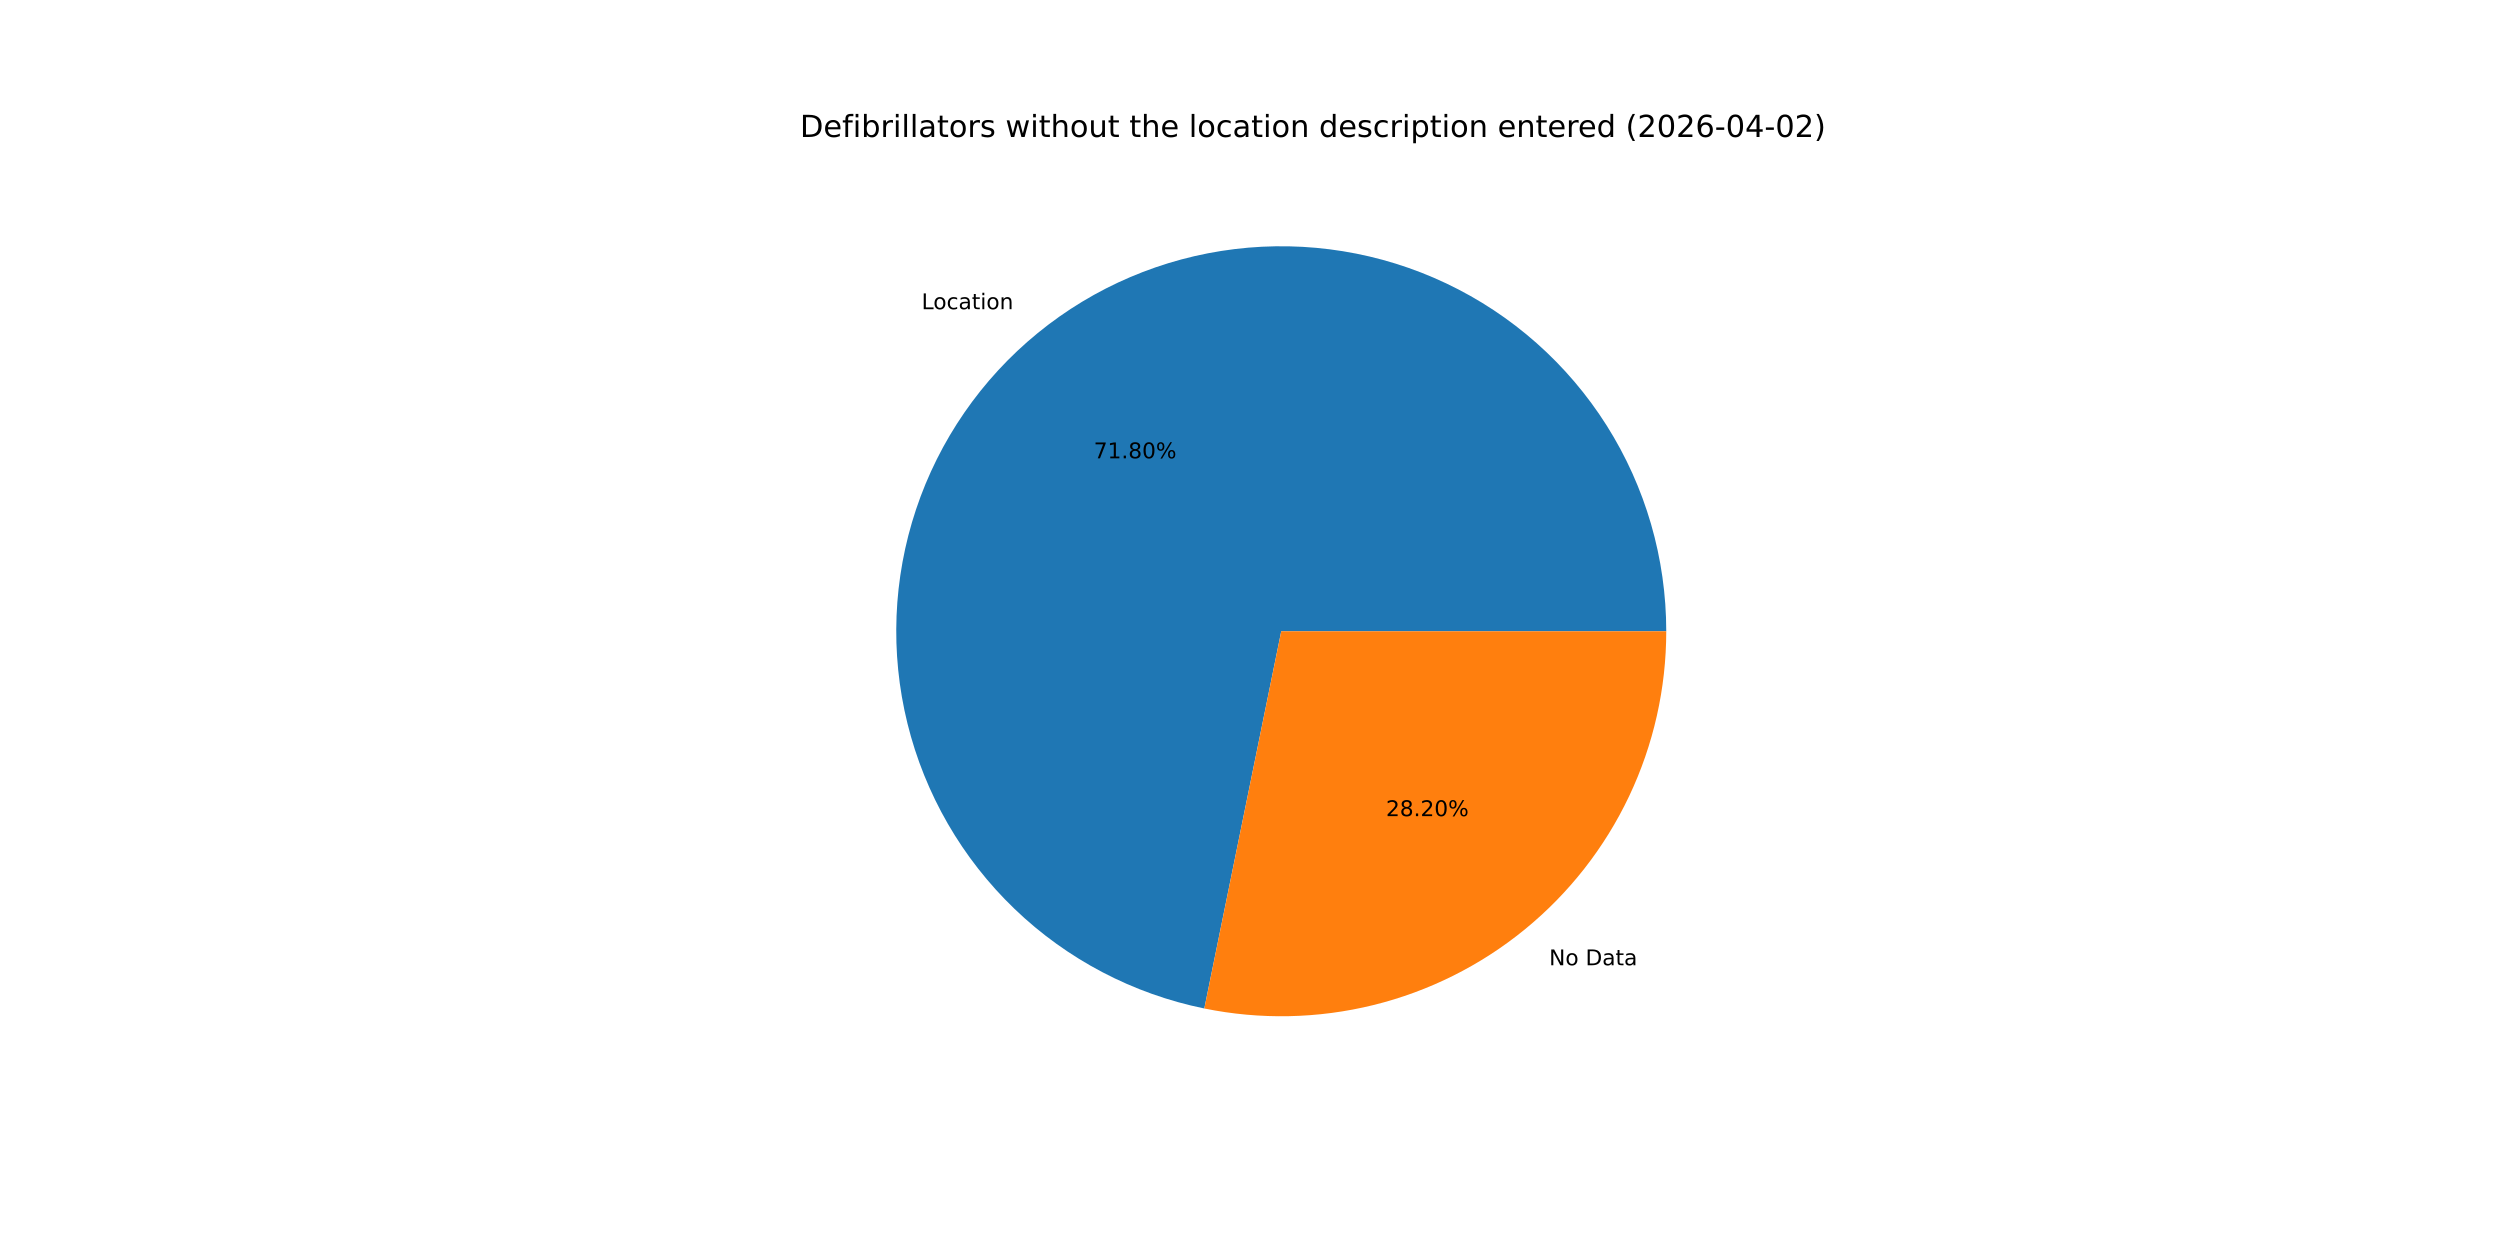
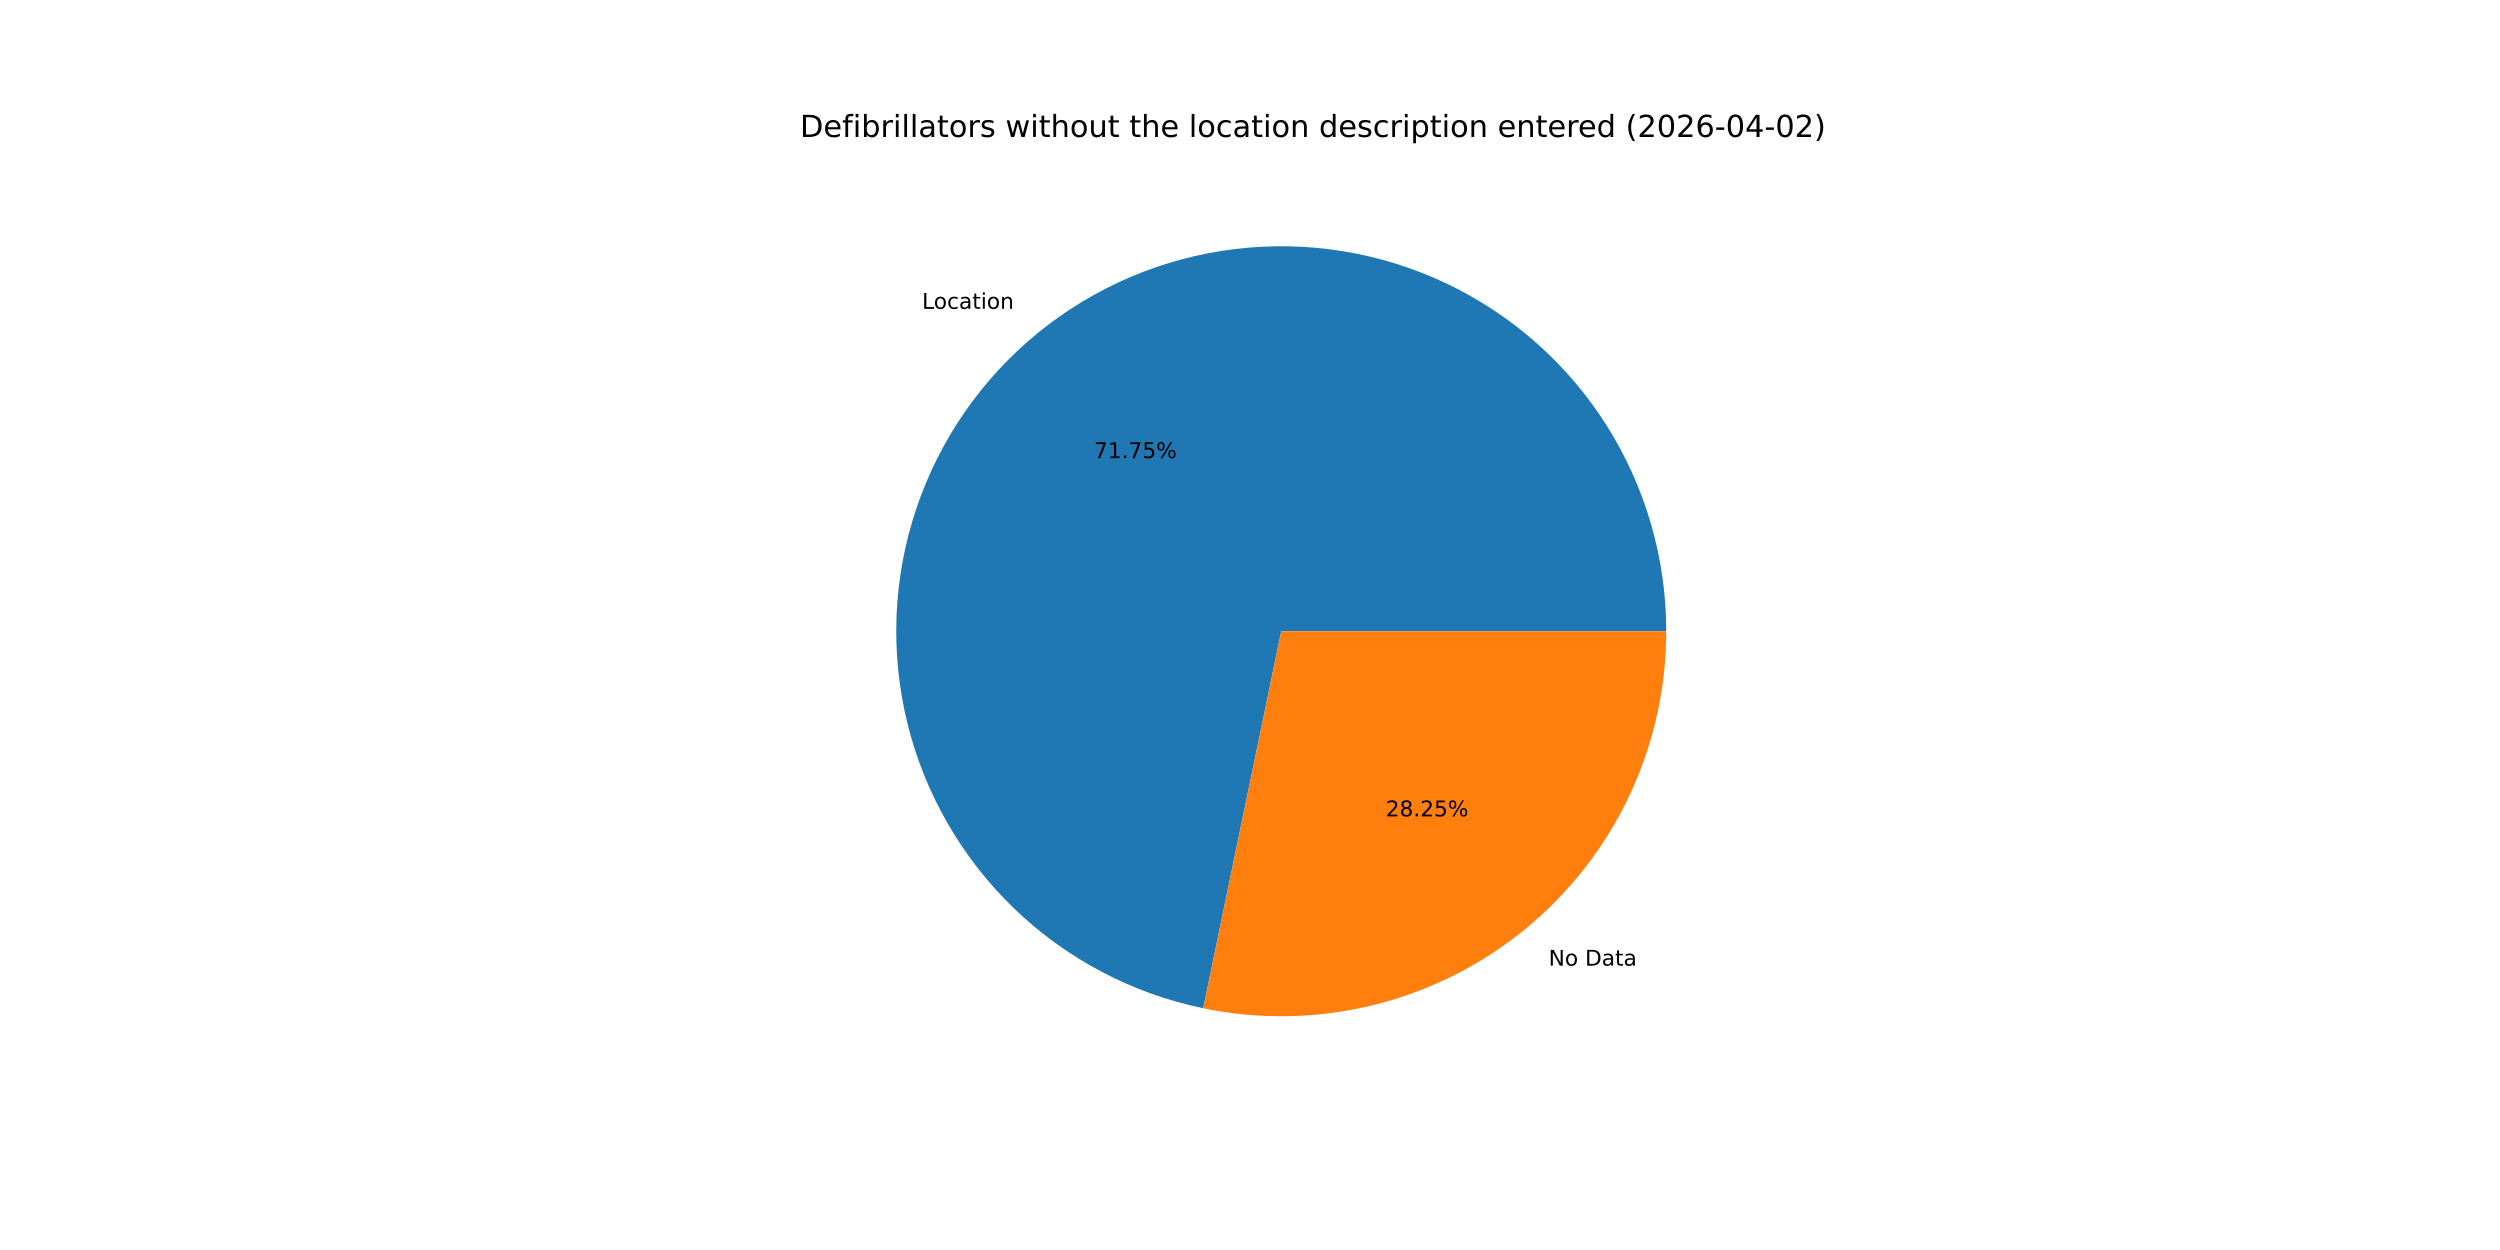
<svg xmlns="http://www.w3.org/2000/svg" xmlns:xlink="http://www.w3.org/1999/xlink" width="1152pt" height="576pt" viewBox="0 0 1152 576" version="1.1">
  <defs>
    <style type="text/css">*{stroke-linejoin: round; stroke-linecap: butt}</style>
  </defs>
  <g id="figure_1">
    <g id="patch_1">
      <path d="M 0 576  L 1152 576  L 1152 0  L 0 0  z " style="fill: #ffffff" />
    </g>
    <g id="axes_1">
      <g id="patch_2">
-         <path d="M 767.808 290.88  C 767.808 257.314 758.282 224.427 740.341 196.058  C 722.401 167.689 696.772 144.985 666.446 130.597  C 636.12 116.209 602.324 110.719 569.003 114.767  C 535.682 118.815 504.184 132.238 478.186 153.47  C 452.188 174.701 432.741 202.881 422.115 234.721  C 411.49 266.561 410.116 300.772 418.153 333.361  C 426.191 365.951 443.315 395.6 467.527 418.848  C 491.738 442.096 522.058 458.002 554.947 464.71  L 590.4 290.88  z " style="fill: #1f77b4" />
+         <path d="M 767.808 290.88  C 767.808 257.336 758.295 224.471 740.377 196.114  C 722.459 167.757 696.86 145.055 666.565 130.654  C 636.27 116.253 602.503 110.735 569.2 114.743  C 535.897 118.752 504.403 132.124 478.391 153.303  C 452.378 174.481 432.898 202.609 422.22 234.407  C 411.543 266.206 410.099 300.39 418.059 332.976  C 426.018 365.562 443.058 395.231 467.193 418.527  C 491.328 441.822 521.582 457.802 554.429 464.603  L 590.4 290.88  z " style="fill: #1f77b4" />
      </g>
      <g id="patch_3">
-         <path d="M 554.947 464.71  C 580.72 469.966 607.343 469.425 632.881 463.127  C 658.42 456.828 682.241 444.928 702.614 428.29  C 722.987 411.653 739.408 390.69 750.683 366.926  C 761.958 343.161 767.808 317.184 767.808 290.88  L 590.4 290.88  z " style="fill: #ff7f0e" />
+         <path d="M 554.429 464.603  C 580.23 469.945 606.9 469.473 632.496 463.221  C 658.092 456.969 681.976 445.093 702.409 428.457  C 722.842 411.822 739.314 390.842 750.626 367.045  C 761.938 343.249 767.808 317.228 767.808 290.88  L 590.4 290.88  z " style="fill: #ff7f0e" />
      </g>
      <g id="matplotlib.axis_1" />
      <g id="matplotlib.axis_2" />
      <g id="text_1">
-         <g transform="translate(424.6677 142.488) scale(0.1 -0.1)">
+         <g transform="translate(424.8931 142.3042) scale(0.1 -0.1)">
          <defs>
            <path id="DejaVuSans-4c" d="M 628 4666  L 1259 4666  L 1259 531  L 3531 531  L 3531 0  L 628 0  L 628 4666  z " transform="scale(0.015625)" />
            <path id="DejaVuSans-6f" d="M 1959 3097  Q 1497 3097 1228 2736  Q 959 2375 959 1747  Q 959 1119 1226 758  Q 1494 397 1959 397  Q 2419 397 2687 759  Q 2956 1122 2956 1747  Q 2956 2369 2687 2733  Q 2419 3097 1959 3097  z M 1959 3584  Q 2709 3584 3137 3096  Q 3566 2609 3566 1747  Q 3566 888 3137 398  Q 2709 -91 1959 -91  Q 1206 -91 779 398  Q 353 888 353 1747  Q 353 2609 779 3096  Q 1206 3584 1959 3584  z " transform="scale(0.015625)" />
            <path id="DejaVuSans-63" d="M 3122 3366  L 3122 2828  Q 2878 2963 2633 3030  Q 2388 3097 2138 3097  Q 1578 3097 1268 2742  Q 959 2388 959 1747  Q 959 1106 1268 751  Q 1578 397 2138 397  Q 2388 397 2633 464  Q 2878 531 3122 666  L 3122 134  Q 2881 22 2623 -34  Q 2366 -91 2075 -91  Q 1284 -91 818 406  Q 353 903 353 1747  Q 353 2603 823 3093  Q 1294 3584 2113 3584  Q 2378 3584 2631 3529  Q 2884 3475 3122 3366  z " transform="scale(0.015625)" />
            <path id="DejaVuSans-61" d="M 2194 1759  Q 1497 1759 1228 1600  Q 959 1441 959 1056  Q 959 750 1161 570  Q 1363 391 1709 391  Q 2188 391 2477 730  Q 2766 1069 2766 1631  L 2766 1759  L 2194 1759  z M 3341 1997  L 3341 0  L 2766 0  L 2766 531  Q 2569 213 2275 61  Q 1981 -91 1556 -91  Q 1019 -91 701 211  Q 384 513 384 1019  Q 384 1609 779 1909  Q 1175 2209 1959 2209  L 2766 2209  L 2766 2266  Q 2766 2663 2505 2880  Q 2244 3097 1772 3097  Q 1472 3097 1187 3025  Q 903 2953 641 2809  L 641 3341  Q 956 3463 1253 3523  Q 1550 3584 1831 3584  Q 2591 3584 2966 3190  Q 3341 2797 3341 1997  z " transform="scale(0.015625)" />
            <path id="DejaVuSans-74" d="M 1172 4494  L 1172 3500  L 2356 3500  L 2356 3053  L 1172 3053  L 1172 1153  Q 1172 725 1289 603  Q 1406 481 1766 481  L 2356 481  L 2356 0  L 1766 0  Q 1100 0 847 248  Q 594 497 594 1153  L 594 3053  L 172 3053  L 172 3500  L 594 3500  L 594 4494  L 1172 4494  z " transform="scale(0.015625)" />
            <path id="DejaVuSans-69" d="M 603 3500  L 1178 3500  L 1178 0  L 603 0  L 603 3500  z M 603 4863  L 1178 4863  L 1178 4134  L 603 4134  L 603 4863  z " transform="scale(0.015625)" />
            <path id="DejaVuSans-6e" d="M 3513 2113  L 3513 0  L 2938 0  L 2938 2094  Q 2938 2591 2744 2837  Q 2550 3084 2163 3084  Q 1697 3084 1428 2787  Q 1159 2491 1159 1978  L 1159 0  L 581 0  L 581 3500  L 1159 3500  L 1159 2956  Q 1366 3272 1645 3428  Q 1925 3584 2291 3584  Q 2894 3584 3203 3211  Q 3513 2838 3513 2113  z " transform="scale(0.015625)" />
          </defs>
          <use xlink:href="#DejaVuSans-4c" />
          <use xlink:href="#DejaVuSans-6f" x="53.963" />
          <use xlink:href="#DejaVuSans-63" x="115.145" />
          <use xlink:href="#DejaVuSans-61" x="170.125" />
          <use xlink:href="#DejaVuSans-74" x="231.404" />
          <use xlink:href="#DejaVuSans-69" x="270.613" />
          <use xlink:href="#DejaVuSans-6f" x="298.396" />
          <use xlink:href="#DejaVuSans-6e" x="359.578" />
        </g>
      </g>
      <g id="text_2">
-         <g transform="translate(504.0067 211.1932) scale(0.1 -0.1)">
+         <g transform="translate(504.1297 211.0929) scale(0.1 -0.1)">
          <defs>
            <path id="DejaVuSans-37" d="M 525 4666  L 3525 4666  L 3525 4397  L 1831 0  L 1172 0  L 2766 4134  L 525 4134  L 525 4666  z " transform="scale(0.015625)" />
            <path id="DejaVuSans-31" d="M 794 531  L 1825 531  L 1825 4091  L 703 3866  L 703 4441  L 1819 4666  L 2450 4666  L 2450 531  L 3481 531  L 3481 0  L 794 0  L 794 531  z " transform="scale(0.015625)" />
            <path id="DejaVuSans-2e" d="M 684 794  L 1344 794  L 1344 0  L 684 0  L 684 794  z " transform="scale(0.015625)" />
-             <path id="DejaVuSans-38" d="M 2034 2216  Q 1584 2216 1326 1975  Q 1069 1734 1069 1313  Q 1069 891 1326 650  Q 1584 409 2034 409  Q 2484 409 2743 651  Q 3003 894 3003 1313  Q 3003 1734 2745 1975  Q 2488 2216 2034 2216  z M 1403 2484  Q 997 2584 770 2862  Q 544 3141 544 3541  Q 544 4100 942 4425  Q 1341 4750 2034 4750  Q 2731 4750 3128 4425  Q 3525 4100 3525 3541  Q 3525 3141 3298 2862  Q 3072 2584 2669 2484  Q 3125 2378 3379 2068  Q 3634 1759 3634 1313  Q 3634 634 3220 271  Q 2806 -91 2034 -91  Q 1263 -91 848 271  Q 434 634 434 1313  Q 434 1759 690 2068  Q 947 2378 1403 2484  z M 1172 3481  Q 1172 3119 1398 2916  Q 1625 2713 2034 2713  Q 2441 2713 2670 2916  Q 2900 3119 2900 3481  Q 2900 3844 2670 4047  Q 2441 4250 2034 4250  Q 1625 4250 1398 4047  Q 1172 3844 1172 3481  z " transform="scale(0.015625)" />
-             <path id="DejaVuSans-30" d="M 2034 4250  Q 1547 4250 1301 3770  Q 1056 3291 1056 2328  Q 1056 1369 1301 889  Q 1547 409 2034 409  Q 2525 409 2770 889  Q 3016 1369 3016 2328  Q 3016 3291 2770 3770  Q 2525 4250 2034 4250  z M 2034 4750  Q 2819 4750 3233 4129  Q 3647 3509 3647 2328  Q 3647 1150 3233 529  Q 2819 -91 2034 -91  Q 1250 -91 836 529  Q 422 1150 422 2328  Q 422 3509 836 4129  Q 1250 4750 2034 4750  z " transform="scale(0.015625)" />
+             <path id="DejaVuSans-35" d="M 691 4666  L 3169 4666  L 3169 4134  L 1269 4134  L 1269 2991  Q 1406 3038 1543 3061  Q 1681 3084 1819 3084  Q 2600 3084 3056 2656  Q 3513 2228 3513 1497  Q 3513 744 3044 326  Q 2575 -91 1722 -91  Q 1428 -91 1123 -41  Q 819 9 494 109  L 494 744  Q 775 591 1075 516  Q 1375 441 1709 441  Q 2250 441 2565 725  Q 2881 1009 2881 1497  Q 2881 1984 2565 2268  Q 2250 2553 1709 2553  Q 1456 2553 1204 2497  Q 953 2441 691 2322  L 691 4666  z " transform="scale(0.015625)" />
            <path id="DejaVuSans-25" d="M 4653 2053  Q 4381 2053 4226 1822  Q 4072 1591 4072 1178  Q 4072 772 4226 539  Q 4381 306 4653 306  Q 4919 306 5073 539  Q 5228 772 5228 1178  Q 5228 1588 5073 1820  Q 4919 2053 4653 2053  z M 4653 2450  Q 5147 2450 5437 2106  Q 5728 1763 5728 1178  Q 5728 594 5436 251  Q 5144 -91 4653 -91  Q 4153 -91 3862 251  Q 3572 594 3572 1178  Q 3572 1766 3864 2108  Q 4156 2450 4653 2450  z M 1428 4353  Q 1159 4353 1004 4120  Q 850 3888 850 3481  Q 850 3069 1003 2837  Q 1156 2606 1428 2606  Q 1700 2606 1854 2837  Q 2009 3069 2009 3481  Q 2009 3884 1853 4118  Q 1697 4353 1428 4353  z M 4250 4750  L 4750 4750  L 1831 -91  L 1331 -91  L 4250 4750  z M 1428 4750  Q 1922 4750 2215 4408  Q 2509 4066 2509 3481  Q 2509 2891 2217 2550  Q 1925 2209 1428 2209  Q 931 2209 642 2551  Q 353 2894 353 3481  Q 353 4063 643 4406  Q 934 4750 1428 4750  z " transform="scale(0.015625)" />
          </defs>
          <use xlink:href="#DejaVuSans-37" />
          <use xlink:href="#DejaVuSans-31" x="63.623" />
          <use xlink:href="#DejaVuSans-2e" x="127.246" />
-           <use xlink:href="#DejaVuSans-38" x="159.033" />
-           <use xlink:href="#DejaVuSans-30" x="222.656" />
+           <use xlink:href="#DejaVuSans-37" x="159.033" />
+           <use xlink:href="#DejaVuSans-35" x="222.656" />
          <use xlink:href="#DejaVuSans-25" x="286.279" />
        </g>
      </g>
      <g id="text_3">
-         <g transform="translate(713.8355 444.7908) scale(0.1 -0.1)">
+         <g transform="translate(713.61 444.9746) scale(0.1 -0.1)">
          <defs>
            <path id="DejaVuSans-4e" d="M 628 4666  L 1478 4666  L 3547 763  L 3547 4666  L 4159 4666  L 4159 0  L 3309 0  L 1241 3903  L 1241 0  L 628 0  L 628 4666  z " transform="scale(0.015625)" />
            <path id="DejaVuSans-20" transform="scale(0.015625)" />
            <path id="DejaVuSans-44" d="M 1259 4147  L 1259 519  L 2022 519  Q 2988 519 3436 956  Q 3884 1394 3884 2338  Q 3884 3275 3436 3711  Q 2988 4147 2022 4147  L 1259 4147  z M 628 4666  L 1925 4666  Q 3281 4666 3915 4102  Q 4550 3538 4550 2338  Q 4550 1131 3912 565  Q 3275 0 1925 0  L 628 0  L 628 4666  z " transform="scale(0.015625)" />
          </defs>
          <use xlink:href="#DejaVuSans-4e" />
          <use xlink:href="#DejaVuSans-6f" x="74.805" />
          <use xlink:href="#DejaVuSans-20" x="135.986" />
          <use xlink:href="#DejaVuSans-44" x="167.773" />
          <use xlink:href="#DejaVuSans-61" x="244.775" />
          <use xlink:href="#DejaVuSans-74" x="306.055" />
          <use xlink:href="#DejaVuSans-61" x="345.264" />
        </g>
      </g>
      <g id="text_4">
-         <g transform="translate(638.6636 376.0856) scale(0.1 -0.1)">
+         <g transform="translate(638.5406 376.1859) scale(0.1 -0.1)">
          <defs>
            <path id="DejaVuSans-32" d="M 1228 531  L 3431 531  L 3431 0  L 469 0  L 469 531  Q 828 903 1448 1529  Q 2069 2156 2228 2338  Q 2531 2678 2651 2914  Q 2772 3150 2772 3378  Q 2772 3750 2511 3984  Q 2250 4219 1831 4219  Q 1534 4219 1204 4116  Q 875 4013 500 3803  L 500 4441  Q 881 4594 1212 4672  Q 1544 4750 1819 4750  Q 2544 4750 2975 4387  Q 3406 4025 3406 3419  Q 3406 3131 3298 2873  Q 3191 2616 2906 2266  Q 2828 2175 2409 1742  Q 1991 1309 1228 531  z " transform="scale(0.015625)" />
+             <path id="DejaVuSans-38" d="M 2034 2216  Q 1584 2216 1326 1975  Q 1069 1734 1069 1313  Q 1069 891 1326 650  Q 1584 409 2034 409  Q 2484 409 2743 651  Q 3003 894 3003 1313  Q 3003 1734 2745 1975  Q 2488 2216 2034 2216  z M 1403 2484  Q 997 2584 770 2862  Q 544 3141 544 3541  Q 544 4100 942 4425  Q 1341 4750 2034 4750  Q 2731 4750 3128 4425  Q 3525 4100 3525 3541  Q 3525 3141 3298 2862  Q 3072 2584 2669 2484  Q 3125 2378 3379 2068  Q 3634 1759 3634 1313  Q 3634 634 3220 271  Q 2806 -91 2034 -91  Q 1263 -91 848 271  Q 434 634 434 1313  Q 434 1759 690 2068  Q 947 2378 1403 2484  z M 1172 3481  Q 1172 3119 1398 2916  Q 1625 2713 2034 2713  Q 2441 2713 2670 2916  Q 2900 3119 2900 3481  Q 2900 3844 2670 4047  Q 2441 4250 2034 4250  Q 1625 4250 1398 4047  Q 1172 3844 1172 3481  z " transform="scale(0.015625)" />
          </defs>
          <use xlink:href="#DejaVuSans-32" />
          <use xlink:href="#DejaVuSans-38" x="63.623" />
          <use xlink:href="#DejaVuSans-2e" x="127.246" />
          <use xlink:href="#DejaVuSans-32" x="159.033" />
-           <use xlink:href="#DejaVuSans-30" x="222.656" />
+           <use xlink:href="#DejaVuSans-35" x="222.656" />
          <use xlink:href="#DejaVuSans-25" x="286.279" />
        </g>
      </g>
      <g id="text_5">
        <g transform="translate(368.64 63.12) scale(0.14 -0.14)">
          <defs>
            <path id="DejaVuSans-65" d="M 3597 1894  L 3597 1613  L 953 1613  Q 991 1019 1311 708  Q 1631 397 2203 397  Q 2534 397 2845 478  Q 3156 559 3463 722  L 3463 178  Q 3153 47 2828 -22  Q 2503 -91 2169 -91  Q 1331 -91 842 396  Q 353 884 353 1716  Q 353 2575 817 3079  Q 1281 3584 2069 3584  Q 2775 3584 3186 3129  Q 3597 2675 3597 1894  z M 3022 2063  Q 3016 2534 2758 2815  Q 2500 3097 2075 3097  Q 1594 3097 1305 2825  Q 1016 2553 972 2059  L 3022 2063  z " transform="scale(0.015625)" />
            <path id="DejaVuSans-66" d="M 2375 4863  L 2375 4384  L 1825 4384  Q 1516 4384 1395 4259  Q 1275 4134 1275 3809  L 1275 3500  L 2222 3500  L 2222 3053  L 1275 3053  L 1275 0  L 697 0  L 697 3053  L 147 3053  L 147 3500  L 697 3500  L 697 3744  Q 697 4328 969 4595  Q 1241 4863 1831 4863  L 2375 4863  z " transform="scale(0.015625)" />
            <path id="DejaVuSans-62" d="M 3116 1747  Q 3116 2381 2855 2742  Q 2594 3103 2138 3103  Q 1681 3103 1420 2742  Q 1159 2381 1159 1747  Q 1159 1113 1420 752  Q 1681 391 2138 391  Q 2594 391 2855 752  Q 3116 1113 3116 1747  z M 1159 2969  Q 1341 3281 1617 3432  Q 1894 3584 2278 3584  Q 2916 3584 3314 3078  Q 3713 2572 3713 1747  Q 3713 922 3314 415  Q 2916 -91 2278 -91  Q 1894 -91 1617 61  Q 1341 213 1159 525  L 1159 0  L 581 0  L 581 4863  L 1159 4863  L 1159 2969  z " transform="scale(0.015625)" />
            <path id="DejaVuSans-72" d="M 2631 2963  Q 2534 3019 2420 3045  Q 2306 3072 2169 3072  Q 1681 3072 1420 2755  Q 1159 2438 1159 1844  L 1159 0  L 581 0  L 581 3500  L 1159 3500  L 1159 2956  Q 1341 3275 1631 3429  Q 1922 3584 2338 3584  Q 2397 3584 2469 3576  Q 2541 3569 2628 3553  L 2631 2963  z " transform="scale(0.015625)" />
            <path id="DejaVuSans-6c" d="M 603 4863  L 1178 4863  L 1178 0  L 603 0  L 603 4863  z " transform="scale(0.015625)" />
            <path id="DejaVuSans-73" d="M 2834 3397  L 2834 2853  Q 2591 2978 2328 3040  Q 2066 3103 1784 3103  Q 1356 3103 1142 2972  Q 928 2841 928 2578  Q 928 2378 1081 2264  Q 1234 2150 1697 2047  L 1894 2003  Q 2506 1872 2764 1633  Q 3022 1394 3022 966  Q 3022 478 2636 193  Q 2250 -91 1575 -91  Q 1294 -91 989 -36  Q 684 19 347 128  L 347 722  Q 666 556 975 473  Q 1284 391 1588 391  Q 1994 391 2212 530  Q 2431 669 2431 922  Q 2431 1156 2273 1281  Q 2116 1406 1581 1522  L 1381 1569  Q 847 1681 609 1914  Q 372 2147 372 2553  Q 372 3047 722 3315  Q 1072 3584 1716 3584  Q 2034 3584 2315 3537  Q 2597 3491 2834 3397  z " transform="scale(0.015625)" />
            <path id="DejaVuSans-77" d="M 269 3500  L 844 3500  L 1563 769  L 2278 3500  L 2956 3500  L 3675 769  L 4391 3500  L 4966 3500  L 4050 0  L 3372 0  L 2619 2869  L 1863 0  L 1184 0  L 269 3500  z " transform="scale(0.015625)" />
            <path id="DejaVuSans-68" d="M 3513 2113  L 3513 0  L 2938 0  L 2938 2094  Q 2938 2591 2744 2837  Q 2550 3084 2163 3084  Q 1697 3084 1428 2787  Q 1159 2491 1159 1978  L 1159 0  L 581 0  L 581 4863  L 1159 4863  L 1159 2956  Q 1366 3272 1645 3428  Q 1925 3584 2291 3584  Q 2894 3584 3203 3211  Q 3513 2838 3513 2113  z " transform="scale(0.015625)" />
            <path id="DejaVuSans-75" d="M 544 1381  L 544 3500  L 1119 3500  L 1119 1403  Q 1119 906 1312 657  Q 1506 409 1894 409  Q 2359 409 2629 706  Q 2900 1003 2900 1516  L 2900 3500  L 3475 3500  L 3475 0  L 2900 0  L 2900 538  Q 2691 219 2414 64  Q 2138 -91 1772 -91  Q 1169 -91 856 284  Q 544 659 544 1381  z M 1991 3584  L 1991 3584  z " transform="scale(0.015625)" />
            <path id="DejaVuSans-64" d="M 2906 2969  L 2906 4863  L 3481 4863  L 3481 0  L 2906 0  L 2906 525  Q 2725 213 2448 61  Q 2172 -91 1784 -91  Q 1150 -91 751 415  Q 353 922 353 1747  Q 353 2572 751 3078  Q 1150 3584 1784 3584  Q 2172 3584 2448 3432  Q 2725 3281 2906 2969  z M 947 1747  Q 947 1113 1208 752  Q 1469 391 1925 391  Q 2381 391 2643 752  Q 2906 1113 2906 1747  Q 2906 2381 2643 2742  Q 2381 3103 1925 3103  Q 1469 3103 1208 2742  Q 947 2381 947 1747  z " transform="scale(0.015625)" />
            <path id="DejaVuSans-70" d="M 1159 525  L 1159 -1331  L 581 -1331  L 581 3500  L 1159 3500  L 1159 2969  Q 1341 3281 1617 3432  Q 1894 3584 2278 3584  Q 2916 3584 3314 3078  Q 3713 2572 3713 1747  Q 3713 922 3314 415  Q 2916 -91 2278 -91  Q 1894 -91 1617 61  Q 1341 213 1159 525  z M 3116 1747  Q 3116 2381 2855 2742  Q 2594 3103 2138 3103  Q 1681 3103 1420 2742  Q 1159 2381 1159 1747  Q 1159 1113 1420 752  Q 1681 391 2138 391  Q 2594 391 2855 752  Q 3116 1113 3116 1747  z " transform="scale(0.015625)" />
            <path id="DejaVuSans-28" d="M 1984 4856  Q 1566 4138 1362 3434  Q 1159 2731 1159 2009  Q 1159 1288 1364 580  Q 1569 -128 1984 -844  L 1484 -844  Q 1016 -109 783 600  Q 550 1309 550 2009  Q 550 2706 781 3412  Q 1013 4119 1484 4856  L 1984 4856  z " transform="scale(0.015625)" />
+             <path id="DejaVuSans-30" d="M 2034 4250  Q 1547 4250 1301 3770  Q 1056 3291 1056 2328  Q 1056 1369 1301 889  Q 1547 409 2034 409  Q 2525 409 2770 889  Q 3016 1369 3016 2328  Q 3016 3291 2770 3770  Q 2525 4250 2034 4250  z M 2034 4750  Q 2819 4750 3233 4129  Q 3647 3509 3647 2328  Q 3647 1150 3233 529  Q 2819 -91 2034 -91  Q 1250 -91 836 529  Q 422 1150 422 2328  Q 422 3509 836 4129  Q 1250 4750 2034 4750  z " transform="scale(0.015625)" />
            <path id="DejaVuSans-36" d="M 2113 2584  Q 1688 2584 1439 2293  Q 1191 2003 1191 1497  Q 1191 994 1439 701  Q 1688 409 2113 409  Q 2538 409 2786 701  Q 3034 994 3034 1497  Q 3034 2003 2786 2293  Q 2538 2584 2113 2584  z M 3366 4563  L 3366 3988  Q 3128 4100 2886 4159  Q 2644 4219 2406 4219  Q 1781 4219 1451 3797  Q 1122 3375 1075 2522  Q 1259 2794 1537 2939  Q 1816 3084 2150 3084  Q 2853 3084 3261 2657  Q 3669 2231 3669 1497  Q 3669 778 3244 343  Q 2819 -91 2113 -91  Q 1303 -91 875 529  Q 447 1150 447 2328  Q 447 3434 972 4092  Q 1497 4750 2381 4750  Q 2619 4750 2861 4703  Q 3103 4656 3366 4563  z " transform="scale(0.015625)" />
            <path id="DejaVuSans-2d" d="M 313 2009  L 1997 2009  L 1997 1497  L 313 1497  L 313 2009  z " transform="scale(0.015625)" />
            <path id="DejaVuSans-34" d="M 2419 4116  L 825 1625  L 2419 1625  L 2419 4116  z M 2253 4666  L 3047 4666  L 3047 1625  L 3713 1625  L 3713 1100  L 3047 1100  L 3047 0  L 2419 0  L 2419 1100  L 313 1100  L 313 1709  L 2253 4666  z " transform="scale(0.015625)" />
            <path id="DejaVuSans-29" d="M 513 4856  L 1013 4856  Q 1481 4119 1714 3412  Q 1947 2706 1947 2009  Q 1947 1309 1714 600  Q 1481 -109 1013 -844  L 513 -844  Q 928 -128 1133 580  Q 1338 1288 1338 2009  Q 1338 2731 1133 3434  Q 928 4138 513 4856  z " transform="scale(0.015625)" />
          </defs>
          <use xlink:href="#DejaVuSans-44" />
          <use xlink:href="#DejaVuSans-65" x="77.002" />
          <use xlink:href="#DejaVuSans-66" x="138.525" />
          <use xlink:href="#DejaVuSans-69" x="173.73" />
          <use xlink:href="#DejaVuSans-62" x="201.514" />
          <use xlink:href="#DejaVuSans-72" x="264.99" />
          <use xlink:href="#DejaVuSans-69" x="306.104" />
          <use xlink:href="#DejaVuSans-6c" x="333.887" />
          <use xlink:href="#DejaVuSans-6c" x="361.67" />
          <use xlink:href="#DejaVuSans-61" x="389.453" />
          <use xlink:href="#DejaVuSans-74" x="450.732" />
          <use xlink:href="#DejaVuSans-6f" x="489.941" />
          <use xlink:href="#DejaVuSans-72" x="551.123" />
          <use xlink:href="#DejaVuSans-73" x="592.236" />
          <use xlink:href="#DejaVuSans-20" x="644.336" />
          <use xlink:href="#DejaVuSans-77" x="676.123" />
          <use xlink:href="#DejaVuSans-69" x="757.91" />
          <use xlink:href="#DejaVuSans-74" x="785.693" />
          <use xlink:href="#DejaVuSans-68" x="824.902" />
          <use xlink:href="#DejaVuSans-6f" x="888.281" />
          <use xlink:href="#DejaVuSans-75" x="949.463" />
          <use xlink:href="#DejaVuSans-74" x="1012.842" />
          <use xlink:href="#DejaVuSans-20" x="1052.051" />
          <use xlink:href="#DejaVuSans-74" x="1083.838" />
          <use xlink:href="#DejaVuSans-68" x="1123.047" />
          <use xlink:href="#DejaVuSans-65" x="1186.426" />
          <use xlink:href="#DejaVuSans-20" x="1247.949" />
          <use xlink:href="#DejaVuSans-6c" x="1279.736" />
          <use xlink:href="#DejaVuSans-6f" x="1307.52" />
          <use xlink:href="#DejaVuSans-63" x="1368.701" />
          <use xlink:href="#DejaVuSans-61" x="1423.682" />
          <use xlink:href="#DejaVuSans-74" x="1484.961" />
          <use xlink:href="#DejaVuSans-69" x="1524.17" />
          <use xlink:href="#DejaVuSans-6f" x="1551.953" />
          <use xlink:href="#DejaVuSans-6e" x="1613.135" />
          <use xlink:href="#DejaVuSans-20" x="1676.514" />
          <use xlink:href="#DejaVuSans-64" x="1708.301" />
          <use xlink:href="#DejaVuSans-65" x="1771.777" />
          <use xlink:href="#DejaVuSans-73" x="1833.301" />
          <use xlink:href="#DejaVuSans-63" x="1885.4" />
          <use xlink:href="#DejaVuSans-72" x="1940.381" />
          <use xlink:href="#DejaVuSans-69" x="1981.494" />
          <use xlink:href="#DejaVuSans-70" x="2009.277" />
          <use xlink:href="#DejaVuSans-74" x="2072.754" />
          <use xlink:href="#DejaVuSans-69" x="2111.963" />
          <use xlink:href="#DejaVuSans-6f" x="2139.746" />
          <use xlink:href="#DejaVuSans-6e" x="2200.928" />
          <use xlink:href="#DejaVuSans-20" x="2264.307" />
          <use xlink:href="#DejaVuSans-65" x="2296.094" />
          <use xlink:href="#DejaVuSans-6e" x="2357.617" />
          <use xlink:href="#DejaVuSans-74" x="2420.996" />
          <use xlink:href="#DejaVuSans-65" x="2460.205" />
          <use xlink:href="#DejaVuSans-72" x="2521.729" />
          <use xlink:href="#DejaVuSans-65" x="2560.592" />
          <use xlink:href="#DejaVuSans-64" x="2622.115" />
          <use xlink:href="#DejaVuSans-20" x="2685.592" />
          <use xlink:href="#DejaVuSans-28" x="2717.379" />
          <use xlink:href="#DejaVuSans-32" x="2756.393" />
          <use xlink:href="#DejaVuSans-30" x="2820.016" />
          <use xlink:href="#DejaVuSans-32" x="2883.639" />
          <use xlink:href="#DejaVuSans-36" x="2947.262" />
          <use xlink:href="#DejaVuSans-2d" x="3010.885" />
          <use xlink:href="#DejaVuSans-30" x="3046.969" />
          <use xlink:href="#DejaVuSans-34" x="3110.592" />
          <use xlink:href="#DejaVuSans-2d" x="3174.215" />
          <use xlink:href="#DejaVuSans-30" x="3210.299" />
          <use xlink:href="#DejaVuSans-32" x="3273.922" />
          <use xlink:href="#DejaVuSans-29" x="3337.545" />
        </g>
      </g>
    </g>
  </g>
</svg>
